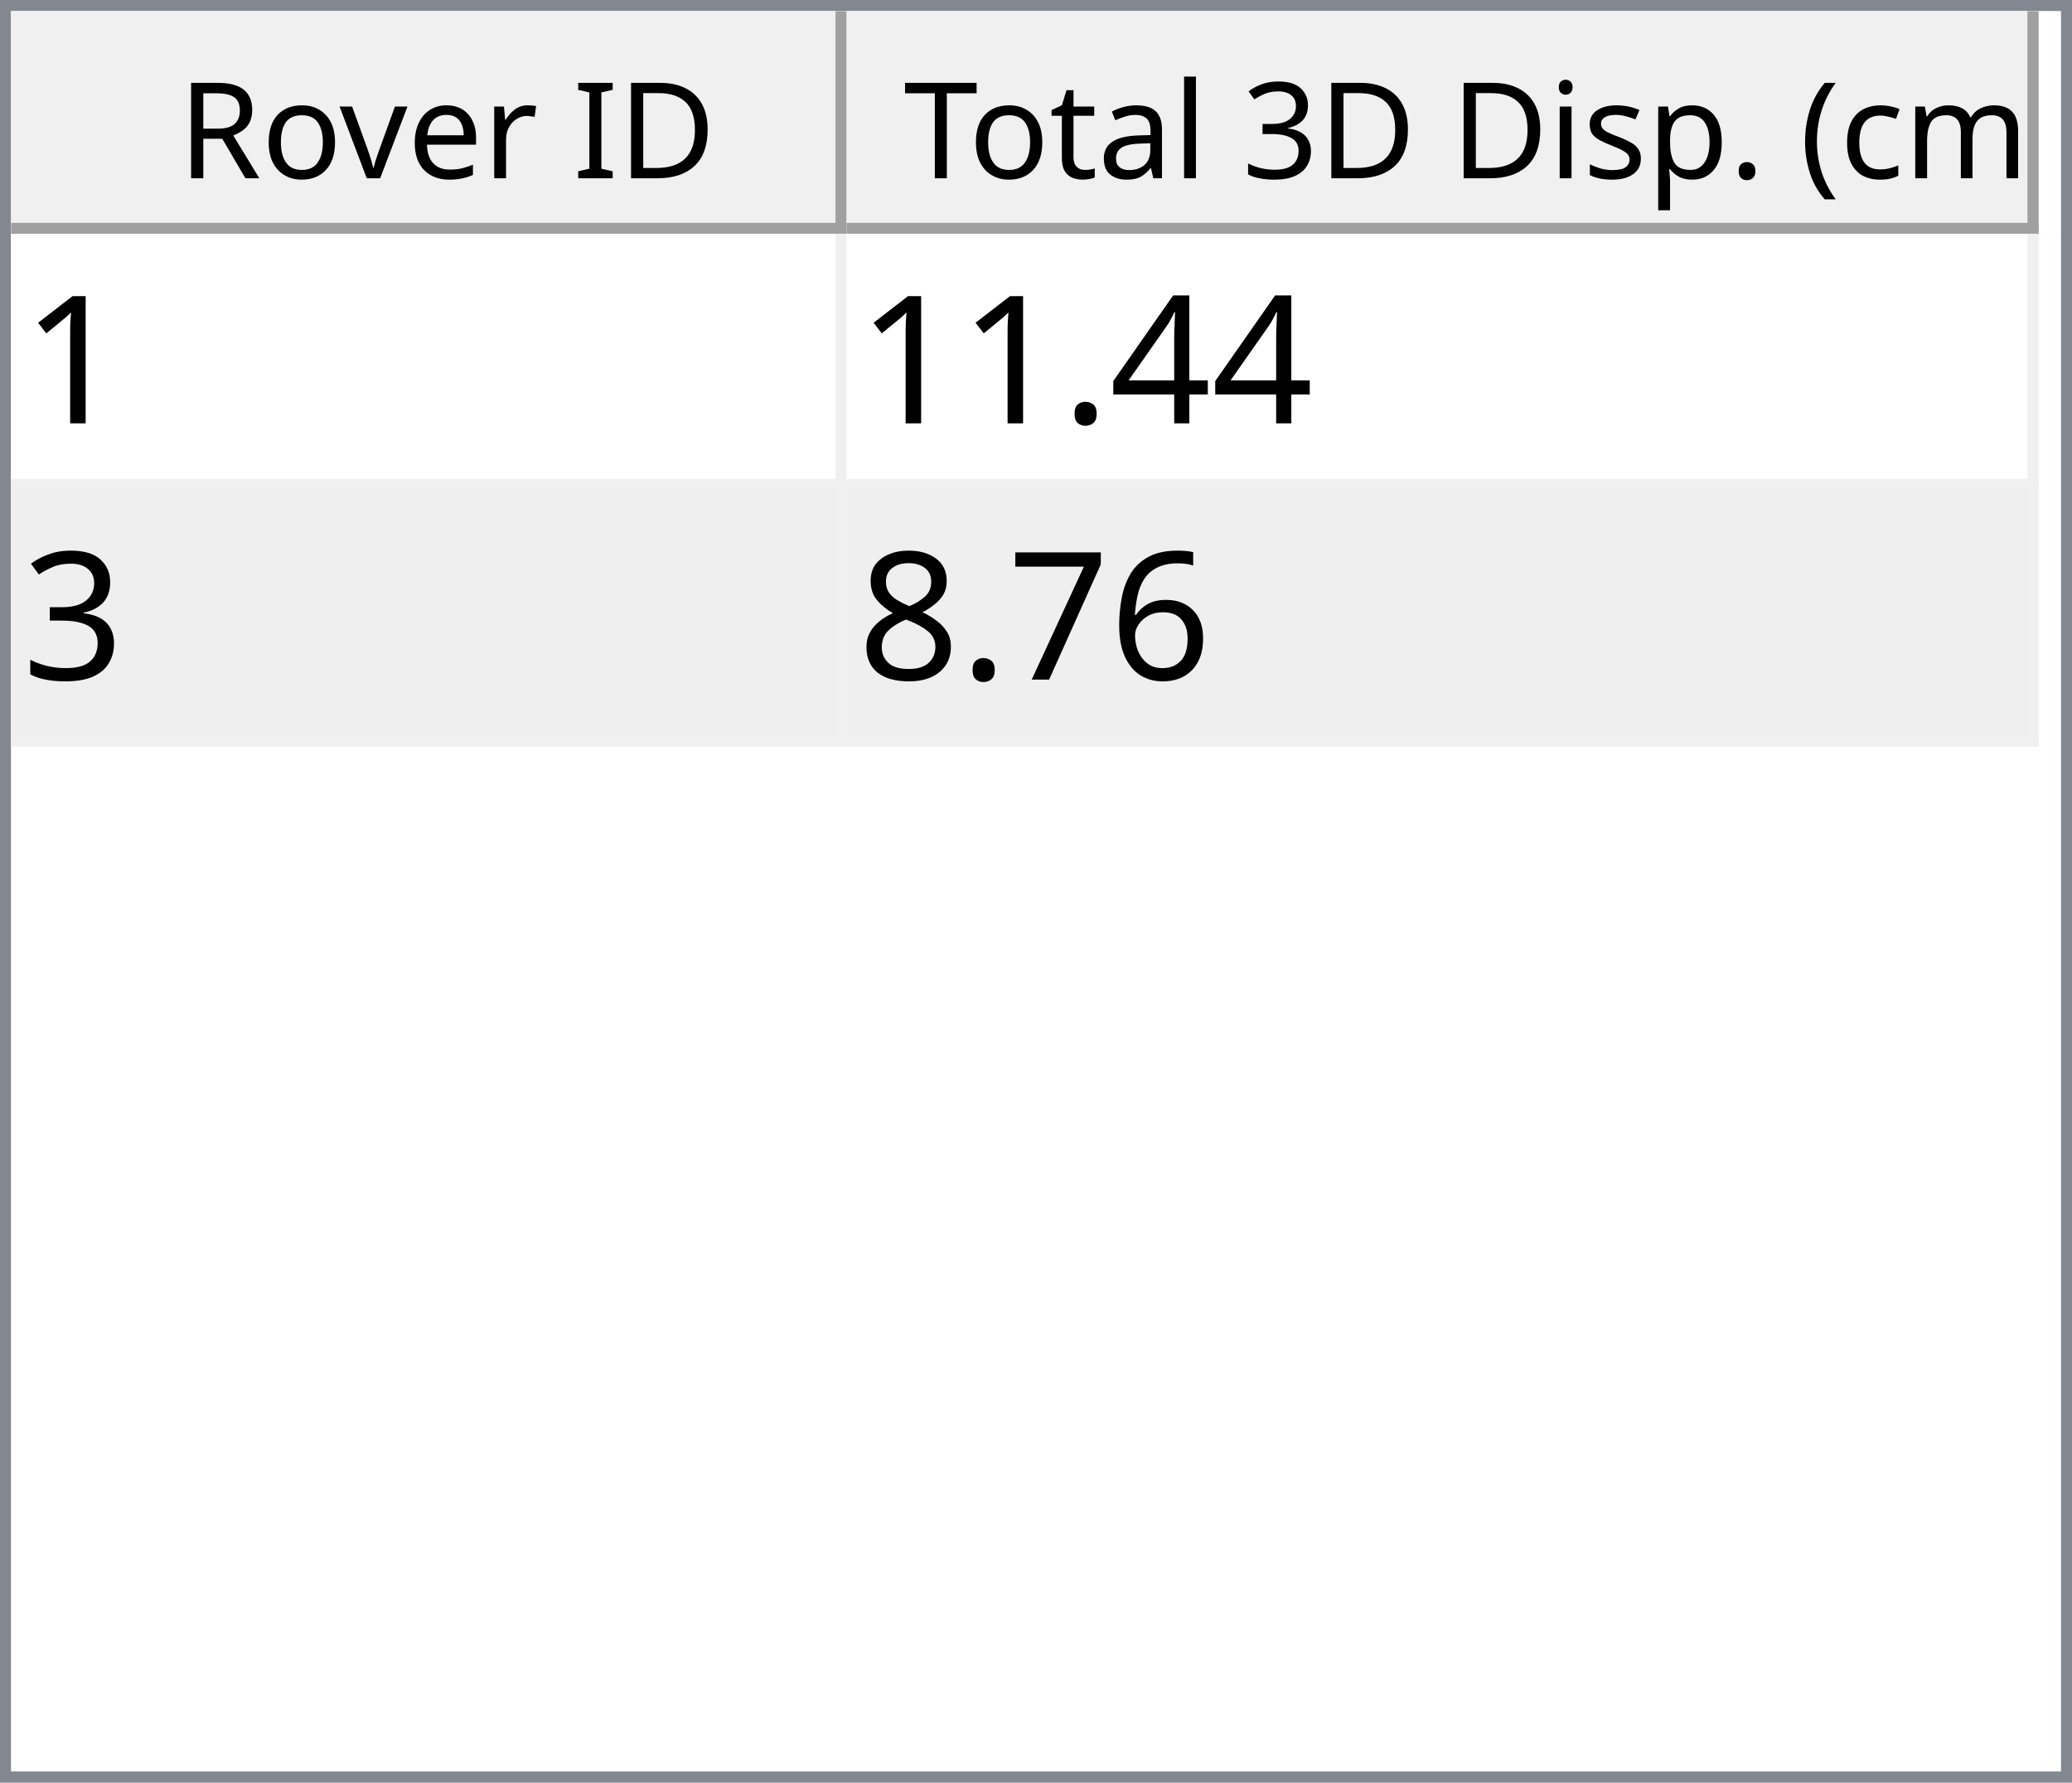
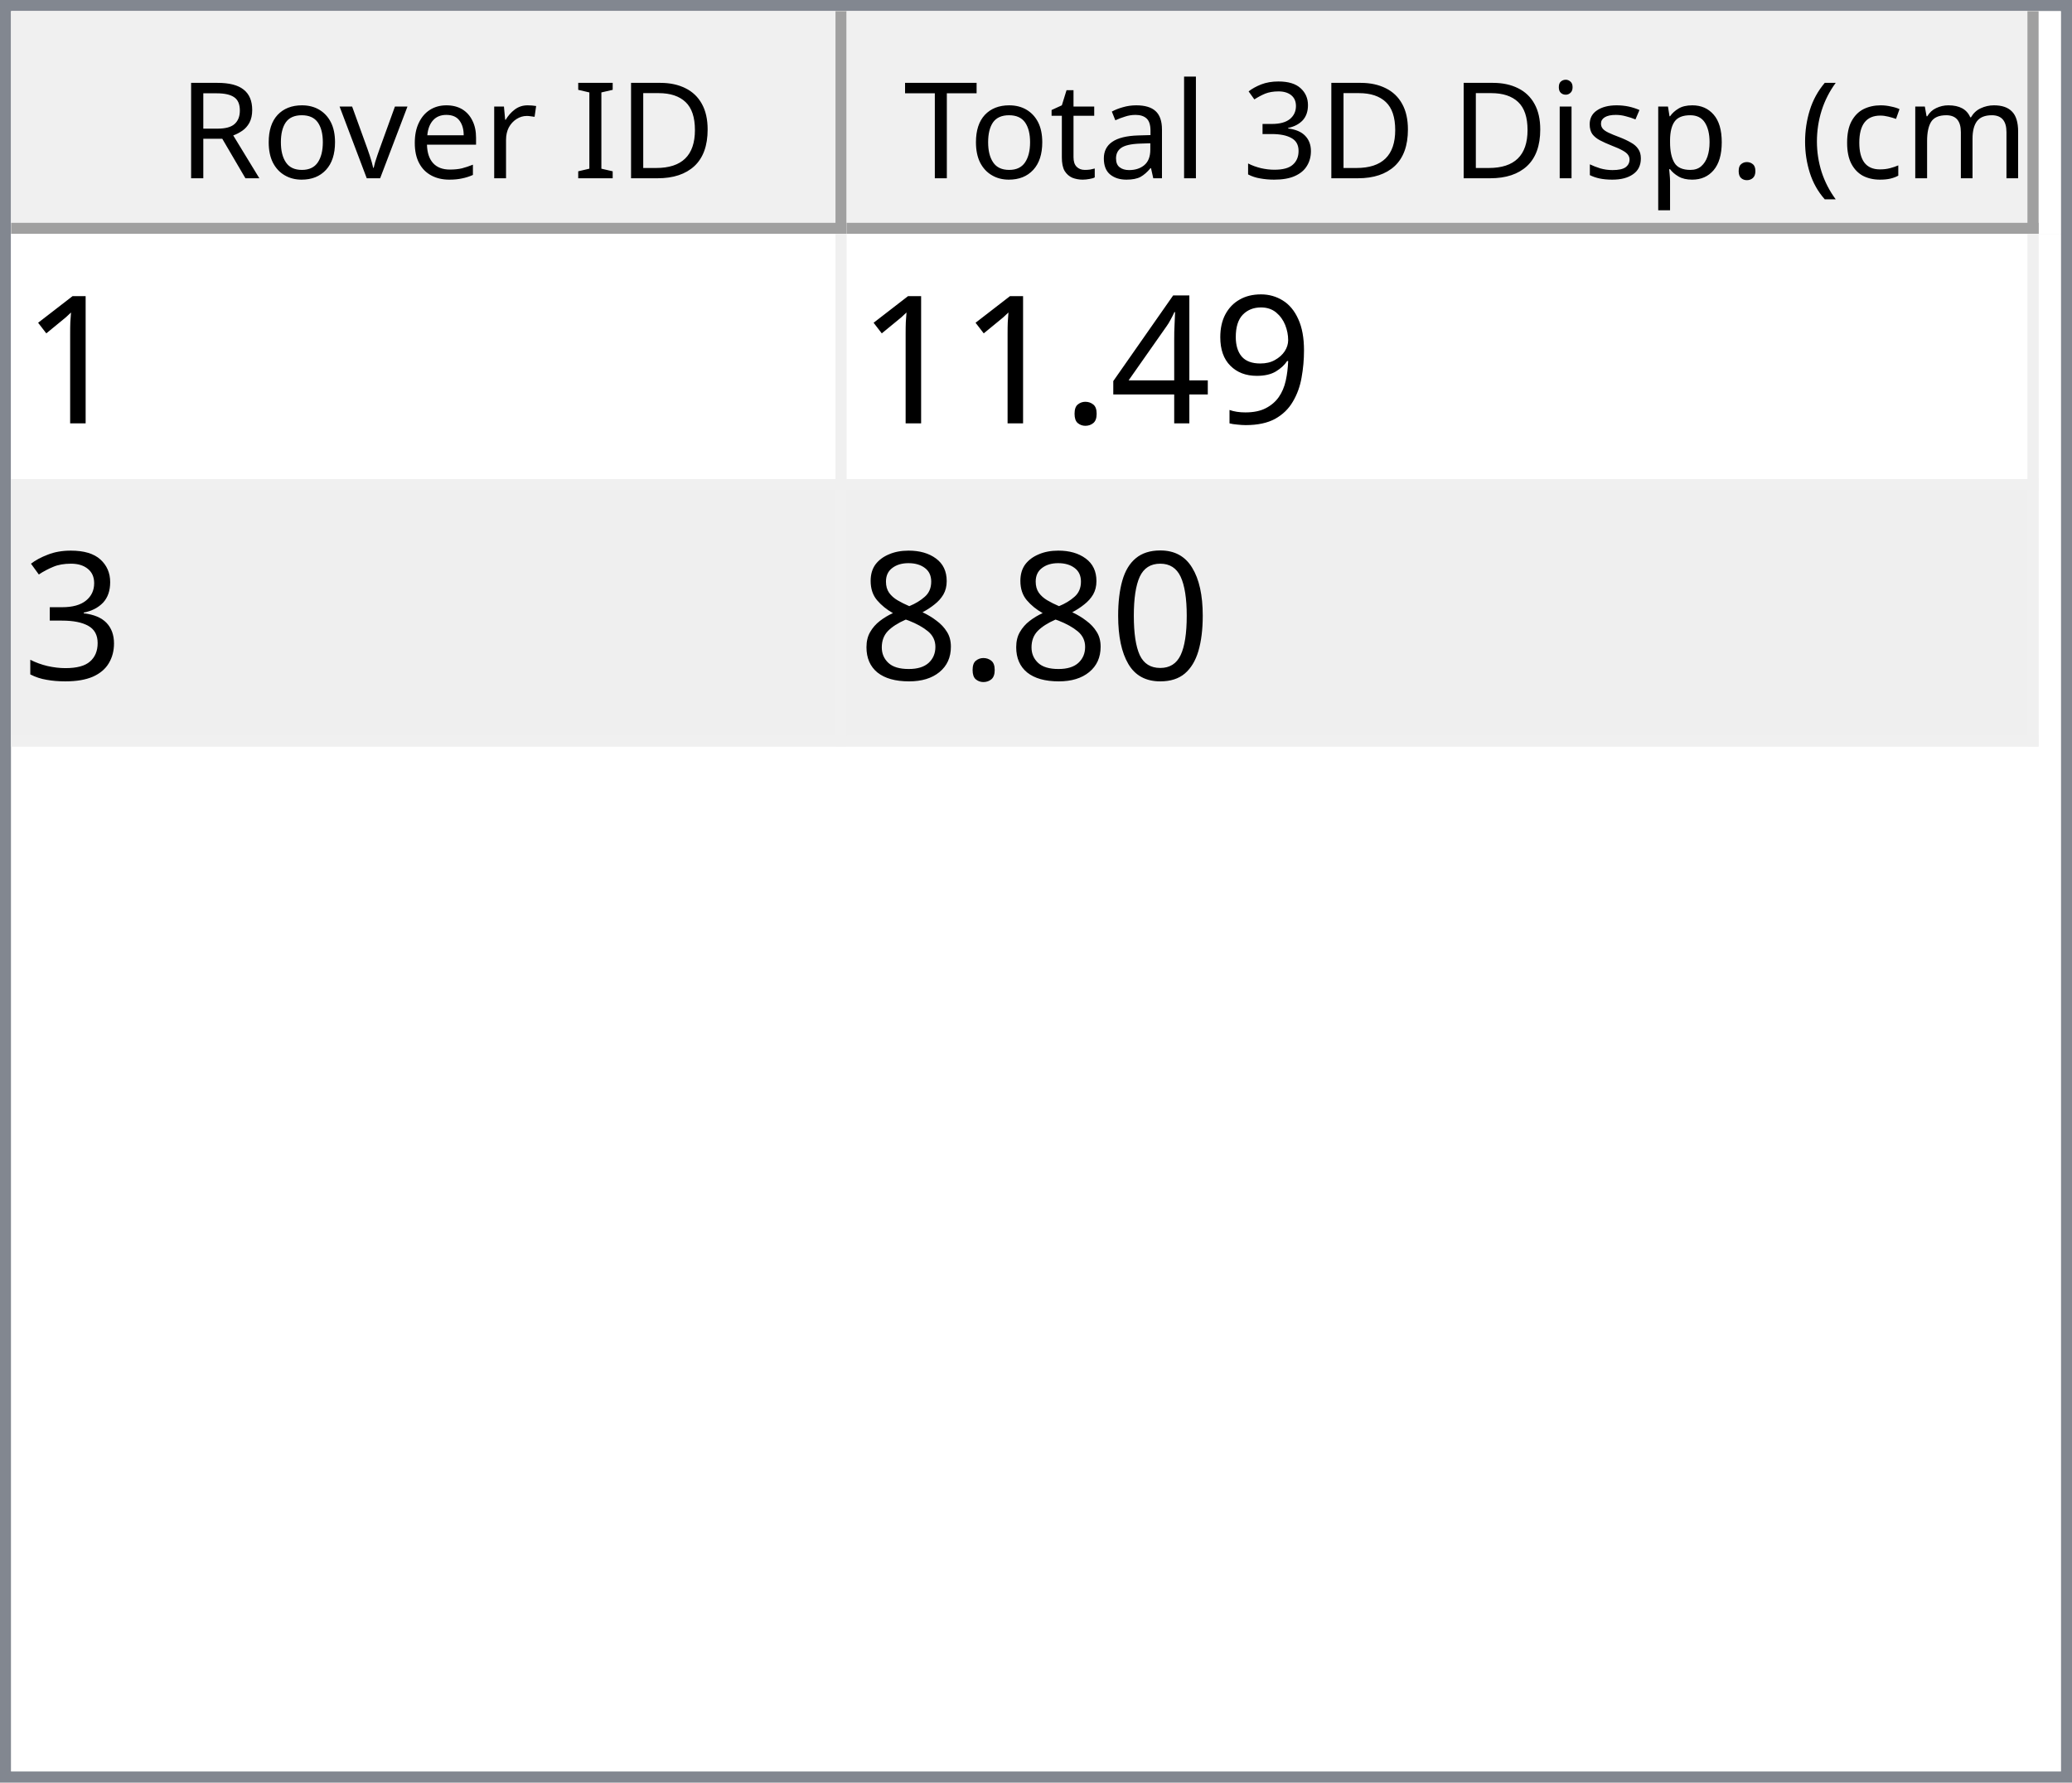
<svg xmlns="http://www.w3.org/2000/svg" style="fill-opacity:1; color-rendering:auto; color-interpolation:auto; text-rendering:auto; stroke:black; stroke-linecap:square; stroke-miterlimit:10; shape-rendering:auto; stroke-opacity:1; fill:black; stroke-dasharray:none; font-weight:normal; stroke-width:1; font-family:'Dialog'; font-style:normal; stroke-linejoin:miter; font-size:12px; stroke-dashoffset:0; image-rendering:auto;" width="186" height="160">
  <defs id="genericDefs" />
  <g>
    <defs id="defs1">
      <clipPath clipPathUnits="userSpaceOnUse" id="clipPath1">
        <path d="M0 0 L186 0 L186 160 L0 160 L0 0 Z" />
      </clipPath>
      <clipPath clipPathUnits="userSpaceOnUse" id="clipPath2">
        <path d="M0 0 L0 160 L186 160 L186 0 Z" />
      </clipPath>
      <clipPath clipPathUnits="userSpaceOnUse" id="clipPath3">
        <path d="M0 0 L0 20 L184 20 L184 0 Z" />
      </clipPath>
      <clipPath clipPathUnits="userSpaceOnUse" id="clipPath4">
        <path d="M0 0 L0 20 L75 20 L75 0 Z" />
      </clipPath>
      <clipPath clipPathUnits="userSpaceOnUse" id="clipPath5">
        <path d="M1 1 L1 19 L74 19 L74 1 Z" />
      </clipPath>
      <clipPath clipPathUnits="userSpaceOnUse" id="clipPath6">
        <path d="M0 0 L0 18 L73 18 L73 0 Z" />
      </clipPath>
      <clipPath clipPathUnits="userSpaceOnUse" id="clipPath7">
        <path d="M-0.5 -0.5 L-0.5 19.5 L74.5 19.5 L74.5 -0.5 Z" />
      </clipPath>
      <clipPath clipPathUnits="userSpaceOnUse" id="clipPath8">
        <path d="M0 0 L0 20 L107 20 L107 0 Z" />
      </clipPath>
      <clipPath clipPathUnits="userSpaceOnUse" id="clipPath9">
        <path d="M1 1 L1 19 L106 19 L106 1 Z" />
      </clipPath>
      <clipPath clipPathUnits="userSpaceOnUse" id="clipPath10">
        <path d="M0 0 L0 18 L105 18 L105 0 Z" />
      </clipPath>
      <clipPath clipPathUnits="userSpaceOnUse" id="clipPath11">
        <path d="M-0.5 -0.5 L-0.5 19.5 L106.5 19.5 L106.5 -0.5 Z" />
      </clipPath>
      <clipPath clipPathUnits="userSpaceOnUse" id="clipPath12">
        <path d="M0 0 L0 138 L184 138 L184 0 Z" />
      </clipPath>
      <clipPath clipPathUnits="userSpaceOnUse" id="clipPath13">
        <path d="M0 0 L0 46 L182 46 L182 0 Z" />
      </clipPath>
      <clipPath clipPathUnits="userSpaceOnUse" id="clipPath14">
        <path d="M-0.5 -0.5 L-0.5 45.5 L181.5 45.5 L181.5 -0.5 Z" />
      </clipPath>
      <clipPath clipPathUnits="userSpaceOnUse" id="clipPath15">
        <path d="M0 0 L0 22 L74 22 L74 0 Z" />
      </clipPath>
      <clipPath clipPathUnits="userSpaceOnUse" id="clipPath16">
        <path d="M0 0 L0 22 L106 22 L106 0 Z" />
      </clipPath>
      <font horiz-adv-x="64.551" id="font1">
        <font-face ascent="107.91" descent="25.098" units-per-em="100" style="font-style:normal; font-family:Segoe UI; font-weight:normal;" />
        <missing-glyph horiz-adv-x="64.551" d="M8.109 0 L8.109 68.266 L56.453 68.266 L56.453 0 L8.109 0 ZM15.328 7.234 L49.219 7.234 L49.219 61.031 L15.328 61.031 L15.328 7.234 Z" />
        <glyph unicode="D" horiz-adv-x="70.117" d="M9.188 0 L9.188 70.016 L28.516 70.016 Q65.531 70.016 65.531 35.891 Q65.531 19.672 55.25 9.836 Q44.969 0 27.734 0 L9.188 0 ZM17.391 62.594 L17.391 7.422 L27.828 7.422 Q41.609 7.422 49.273 14.797 Q56.938 22.172 56.938 35.688 Q56.938 62.594 28.328 62.594 L17.391 62.594 Z" />
        <glyph unicode="I" horiz-adv-x="26.611" d="M17.391 0 L9.188 0 L9.188 70.016 L17.391 70.016 L17.391 0 Z" />
        <glyph unicode=" " horiz-adv-x="27.393" d="" />
        <glyph unicode="r" horiz-adv-x="34.766" d="M34.188 41.891 Q32.078 43.5 28.125 43.5 Q23 43.5 19.555 38.672 Q16.109 33.844 16.109 25.484 L16.109 0 L8.109 0 L8.109 50 L16.109 50 L16.109 39.703 L16.312 39.703 Q18.016 44.969 21.531 47.922 Q25.047 50.875 29.391 50.875 Q32.516 50.875 34.188 50.203 L34.188 41.891 Z" />
        <glyph unicode="e" horiz-adv-x="52.295" d="M48.297 23 L12.984 23 Q13.188 14.656 17.484 10.109 Q21.781 5.562 29.297 5.562 Q37.75 5.562 44.828 11.141 L44.828 3.609 Q38.234 -1.172 27.391 -1.172 Q16.797 -1.172 10.742 5.641 Q4.688 12.453 4.688 24.812 Q4.688 36.469 11.305 43.82 Q17.922 51.172 27.734 51.172 Q37.547 51.172 42.922 44.828 Q48.297 38.484 48.297 27.203 L48.297 23 ZM40.094 29.781 Q40.047 36.719 36.75 40.578 Q33.453 44.438 27.594 44.438 Q21.922 44.438 17.969 40.383 Q14.016 36.328 13.094 29.781 L40.094 29.781 Z" />
        <glyph unicode="v" horiz-adv-x="47.9" d="M47.406 50 L27.484 0 L19.625 0 L0.688 50 L9.469 50 L22.172 13.672 Q23.578 9.672 23.922 6.688 L24.125 6.688 Q24.609 10.453 25.688 13.484 L38.969 50 L47.406 50 Z" />
        <glyph unicode="o" horiz-adv-x="58.594" d="M29 -1.172 Q17.922 -1.172 11.305 5.836 Q4.688 12.844 4.688 24.422 Q4.688 37.016 11.57 44.094 Q18.453 51.172 30.172 51.172 Q41.359 51.172 47.633 44.289 Q53.906 37.406 53.906 25.203 Q53.906 13.234 47.141 6.031 Q40.375 -1.172 29 -1.172 ZM29.594 44.438 Q21.875 44.438 17.383 39.188 Q12.891 33.938 12.891 24.703 Q12.891 15.828 17.43 10.695 Q21.969 5.562 29.594 5.562 Q37.359 5.562 41.531 10.594 Q45.703 15.625 45.703 24.906 Q45.703 34.281 41.531 39.359 Q37.359 44.438 29.594 44.438 Z" />
        <glyph unicode="R" horiz-adv-x="59.814" d="M59.375 0 L49.609 0 L37.891 19.625 Q36.281 22.359 34.766 24.289 Q33.25 26.219 31.664 27.438 Q30.078 28.656 28.25 29.219 Q26.422 29.781 24.125 29.781 L17.391 29.781 L17.391 0 L9.188 0 L9.188 70.016 L30.078 70.016 Q34.672 70.016 38.555 68.867 Q42.438 67.719 45.289 65.375 Q48.141 63.031 49.758 59.547 Q51.375 56.062 51.375 51.375 Q51.375 47.703 50.273 44.656 Q49.172 41.609 47.148 39.211 Q45.125 36.812 42.266 35.133 Q39.406 33.453 35.844 32.516 L35.844 32.328 Q37.594 31.547 38.891 30.547 Q40.188 29.547 41.359 28.18 Q42.531 26.812 43.68 25.078 Q44.828 23.344 46.234 21.047 L59.375 0 ZM17.391 62.594 L17.391 37.203 L28.516 37.203 Q31.594 37.203 34.203 38.133 Q36.812 39.062 38.719 40.797 Q40.625 42.531 41.703 45.047 Q42.781 47.562 42.781 50.688 Q42.781 56.297 39.141 59.445 Q35.5 62.594 28.609 62.594 L17.391 62.594 Z" />
        <glyph unicode=")" horiz-adv-x="30.176" d="M8.297 -15.922 L1.172 -15.922 Q16.406 2.344 16.406 26.812 Q16.406 51.469 1.078 70.016 L8.297 70.016 Q23.531 52.156 23.531 26.703 Q23.531 1.375 8.297 -15.922 Z" />
        <glyph unicode="m" horiz-adv-x="86.133" d="M79.109 0 L71.094 0 L71.094 28.719 Q71.094 37.016 68.531 40.727 Q65.969 44.438 59.906 44.438 Q54.781 44.438 51.195 39.75 Q47.609 35.062 47.609 28.516 L47.609 0 L39.594 0 L39.594 29.688 Q39.594 44.438 28.219 44.438 Q22.953 44.438 19.531 40.016 Q16.109 35.594 16.109 28.516 L16.109 0 L8.109 0 L8.109 50 L16.109 50 L16.109 42.094 L16.312 42.094 Q21.625 51.172 31.844 51.172 Q36.969 51.172 40.773 48.312 Q44.578 45.453 46 40.828 Q51.562 51.172 62.594 51.172 Q79.109 51.172 79.109 30.812 L79.109 0 Z" />
        <glyph unicode="c" horiz-adv-x="46.191" d="M42.188 2.297 Q36.422 -1.172 28.516 -1.172 Q17.828 -1.172 11.258 5.789 Q4.688 12.75 4.688 23.828 Q4.688 36.188 11.766 43.68 Q18.844 51.172 30.672 51.172 Q37.25 51.172 42.281 48.734 L42.281 40.531 Q36.719 44.438 30.375 44.438 Q22.703 44.438 17.797 38.945 Q12.891 33.453 12.891 24.516 Q12.891 15.719 17.508 10.641 Q22.125 5.562 29.891 5.562 Q36.422 5.562 42.188 9.906 L42.188 2.297 Z" />
        <glyph unicode="(" horiz-adv-x="30.176" d="M29.109 -15.922 L21.969 -15.922 Q6.844 1.375 6.844 26.703 Q6.844 52.156 21.969 70.016 L29.203 70.016 Q13.875 51.469 13.875 26.812 Q13.875 2.344 29.109 -15.922 Z" />
        <glyph unicode="." horiz-adv-x="21.68" d="M10.891 -1.078 Q8.641 -1.078 7.055 0.539 Q5.469 2.156 5.469 4.391 Q5.469 6.641 7.055 8.273 Q8.641 9.906 10.891 9.906 Q13.188 9.906 14.797 8.273 Q16.406 6.641 16.406 4.391 Q16.406 2.156 14.797 0.539 Q13.188 -1.078 10.891 -1.078 Z" />
        <glyph unicode="p" horiz-adv-x="58.789" d="M16.312 7.234 L16.109 7.234 L16.109 -23 L8.109 -23 L8.109 50 L16.109 50 L16.109 41.219 L16.312 41.219 Q22.219 51.172 33.594 51.172 Q43.266 51.172 48.688 44.461 Q54.109 37.75 54.109 26.469 Q54.109 13.922 48 6.375 Q41.891 -1.172 31.297 -1.172 Q21.578 -1.172 16.312 7.234 ZM16.109 27.391 L16.109 20.406 Q16.109 14.203 20.141 9.883 Q24.172 5.562 30.375 5.562 Q37.641 5.562 41.773 11.133 Q45.906 16.703 45.906 26.609 Q45.906 34.969 42.047 39.703 Q38.188 44.438 31.594 44.438 Q24.609 44.438 20.359 39.578 Q16.109 34.719 16.109 27.391 Z" />
        <glyph unicode="s" horiz-adv-x="42.432" d="M5.078 1.812 L5.078 10.406 Q11.625 5.562 19.484 5.562 Q30.031 5.562 30.031 12.594 Q30.031 14.594 29.125 15.992 Q28.219 17.391 26.68 18.461 Q25.141 19.531 23.07 20.383 Q21 21.234 18.609 22.172 Q15.281 23.484 12.766 24.828 Q10.25 26.172 8.57 27.859 Q6.891 29.547 6.031 31.695 Q5.172 33.844 5.172 36.719 Q5.172 40.234 6.789 42.945 Q8.406 45.656 11.086 47.484 Q13.766 49.312 17.211 50.242 Q20.656 51.172 24.312 51.172 Q30.812 51.172 35.938 48.922 L35.938 40.828 Q30.422 44.438 23.25 44.438 Q21 44.438 19.195 43.922 Q17.391 43.406 16.094 42.477 Q14.797 41.547 14.086 40.258 Q13.375 38.969 13.375 37.406 Q13.375 35.453 14.086 34.133 Q14.797 32.812 16.164 31.789 Q17.531 30.766 19.484 29.938 Q21.438 29.109 23.922 28.125 Q27.25 26.859 29.883 25.516 Q32.516 24.172 34.375 22.484 Q36.234 20.797 37.234 18.602 Q38.234 16.406 38.234 13.375 Q38.234 9.672 36.602 6.938 Q34.969 4.203 32.234 2.398 Q29.5 0.594 25.93 -0.289 Q22.359 -1.172 18.453 -1.172 Q10.75 -1.172 5.078 1.812 Z" />
        <glyph unicode="i" horiz-adv-x="24.219" d="M12.203 62.703 Q10.062 62.703 8.547 64.164 Q7.031 65.625 7.031 67.875 Q7.031 70.125 8.547 71.609 Q10.062 73.094 12.203 73.094 Q14.406 73.094 15.945 71.609 Q17.484 70.125 17.484 67.875 Q17.484 65.719 15.945 64.211 Q14.406 62.703 12.203 62.703 ZM16.109 0 L8.109 0 L8.109 50 L16.109 50 L16.109 0 Z" />
        <glyph unicode="3" horiz-adv-x="53.906" d="M46.531 19.828 Q46.531 15.094 44.75 11.211 Q42.969 7.328 39.719 4.57 Q36.469 1.812 31.93 0.297 Q27.391 -1.219 21.922 -1.219 Q11.922 -1.219 6 2.594 L6 11.188 Q13.094 5.609 22.219 5.609 Q25.875 5.609 28.828 6.539 Q31.781 7.469 33.906 9.227 Q36.031 10.984 37.18 13.477 Q38.328 15.969 38.328 19.094 Q38.328 32.812 18.797 32.812 L12.984 32.812 L12.984 39.594 L18.5 39.594 Q35.797 39.594 35.797 52.484 Q35.797 64.406 22.609 64.406 Q15.188 64.406 8.688 59.422 L8.688 67.188 Q15.375 71.188 24.609 71.188 Q29 71.188 32.57 69.969 Q36.141 68.75 38.68 66.555 Q41.219 64.359 42.609 61.281 Q44 58.203 44 54.5 Q44 40.672 30.031 36.719 L30.031 36.531 Q33.594 36.141 36.625 34.797 Q39.656 33.453 41.852 31.305 Q44.047 29.156 45.289 26.25 Q46.531 23.344 46.531 19.828 Z" />
        <glyph unicode="l" horiz-adv-x="24.219" d="M16.109 0 L8.109 0 L8.109 74.031 L16.109 74.031 L16.109 0 Z" />
        <glyph unicode="a" horiz-adv-x="50.879" d="M43.891 0 L35.891 0 L35.891 7.812 L35.688 7.812 Q30.469 -1.172 20.312 -1.172 Q12.844 -1.172 8.617 2.781 Q4.391 6.734 4.391 13.281 Q4.391 27.297 20.906 29.594 L35.891 31.688 Q35.891 44.438 25.594 44.438 Q16.547 44.438 9.281 38.281 L9.281 46.484 Q16.656 51.172 26.266 51.172 Q43.891 51.172 43.891 32.516 L43.891 0 ZM35.891 25.297 L23.828 23.641 Q18.266 22.859 15.43 20.875 Q12.594 18.891 12.594 13.875 Q12.594 10.203 15.211 7.883 Q17.828 5.562 22.172 5.562 Q28.125 5.562 32.008 9.742 Q35.891 13.922 35.891 20.312 L35.891 25.297 Z" />
        <glyph unicode="t" horiz-adv-x="33.887" d="M31.297 0.484 Q28.469 -1.078 23.828 -1.078 Q10.688 -1.078 10.688 13.578 L10.688 43.172 L2.094 43.172 L2.094 50 L10.688 50 L10.688 62.203 L18.703 64.797 L18.703 50 L31.297 50 L31.297 43.172 L18.703 43.172 L18.703 14.984 Q18.703 9.969 20.414 7.82 Q22.125 5.672 26.078 5.672 Q29.109 5.672 31.297 7.328 L31.297 0.484 Z" />
        <glyph unicode="T" horiz-adv-x="52.393" d="M50.594 62.594 L30.375 62.594 L30.375 0 L22.172 0 L22.172 62.594 L2 62.594 L2 70.016 L50.594 70.016 L50.594 62.594 Z" />
      </font>
      <font horiz-adv-x="75.0" id="font2">
        <font-face ascent="100.537" descent="21.973" units-per-em="100" style="font-style:normal; font-family:sans-serif; font-weight:normal;" />
        <missing-glyph horiz-adv-x="75.0" d="M12.5 0 L12.5 62.5 L62.5 62.5 L62.5 0 L12.5 0 ZM14.062 1.562 L60.938 1.562 L60.938 60.938 L14.062 60.938 L14.062 1.562 Z" />
        <glyph unicode="1" horiz-adv-x="55.615" d="M37.25 0 L28.469 0 L28.469 56 Q25.297 52.984 20.141 49.953 Q14.984 46.922 10.891 45.406 L10.891 53.906 Q18.266 57.375 23.781 62.305 Q29.297 67.234 31.594 71.875 L37.25 71.875 L37.25 0 Z" />
+         <glyph unicode="9" horiz-adv-x="55.615" d="M5.469 16.547 L13.922 17.328 Q14.984 11.375 18.016 8.688 Q21.047 6 25.781 6 Q29.828 6 32.883 7.859 Q35.938 9.719 37.891 12.82 Q39.844 15.922 41.164 21.195 Q42.484 26.469 42.484 31.938 Q42.484 32.516 42.438 33.688 Q39.797 29.5 35.234 26.883 Q30.672 24.266 25.344 24.266 Q16.453 24.266 10.305 30.711 Q4.156 37.156 4.156 47.703 Q4.156 58.594 10.578 65.234 Q17 71.875 26.656 71.875 Q33.641 71.875 39.43 68.117 Q45.219 64.359 48.219 57.398 Q51.219 50.438 51.219 37.25 Q51.219 23.531 48.242 15.406 Q45.266 7.281 39.383 3.031 Q33.5 -1.219 25.594 -1.219 Q17.188 -1.219 11.867 3.445 Q6.547 8.109 5.469 16.547 ZM41.453 48.141 Q41.453 55.719 37.43 60.156 Q33.406 64.594 27.734 64.594 Q21.875 64.594 17.531 59.812 Q13.188 55.031 13.188 47.406 Q13.188 40.578 17.312 36.305 Q21.438 32.031 27.484 32.031 Q33.594 32.031 37.523 36.305 Q41.453 40.578 41.453 48.141 Z" />
        <glyph unicode="4" horiz-adv-x="55.615" d="M32.328 0 L32.328 17.141 L1.266 17.141 L1.266 25.203 L33.938 71.578 L41.109 71.578 L41.109 25.203 L50.781 25.203 L50.781 17.141 L41.109 17.141 L41.109 0 L32.328 0 ZM32.328 25.203 L32.328 57.469 L9.906 25.203 L32.328 25.203 Z" />
        <glyph unicode="." horiz-adv-x="27.783" d="M9.078 0 L9.078 10.016 L19.094 10.016 L19.094 0 L9.078 0 Z" />
        <glyph unicode="3" horiz-adv-x="55.615" d="M4.203 18.891 L12.984 20.062 Q14.5 12.594 18.141 9.297 Q21.781 6 27 6 Q33.203 6 37.477 10.297 Q41.75 14.594 41.75 20.953 Q41.75 27 37.797 30.93 Q33.844 34.859 27.734 34.859 Q25.25 34.859 21.531 33.891 L22.516 41.609 Q23.391 41.5 23.922 41.5 Q29.547 41.5 34.039 44.43 Q38.531 47.359 38.531 53.469 Q38.531 58.297 35.258 61.477 Q31.984 64.656 26.812 64.656 Q21.688 64.656 18.266 61.43 Q14.844 58.203 13.875 51.766 L5.078 53.328 Q6.688 62.156 12.398 67.016 Q18.109 71.875 26.609 71.875 Q32.469 71.875 37.398 69.359 Q42.328 66.844 44.945 62.5 Q47.562 58.156 47.562 53.266 Q47.562 48.641 45.07 44.828 Q42.578 41.016 37.703 38.766 Q44.047 37.312 47.562 32.695 Q51.078 28.078 51.078 21.141 Q51.078 11.766 44.242 5.25 Q37.406 -1.266 26.953 -1.266 Q17.531 -1.266 11.305 4.352 Q5.078 9.969 4.203 18.891 Z" />
-         <glyph unicode="6" horiz-adv-x="55.615" d="M49.75 54.047 L41.016 53.375 Q39.844 58.547 37.703 60.891 Q34.125 64.656 28.906 64.656 Q24.703 64.656 21.531 62.312 Q17.391 59.281 14.992 53.469 Q12.594 47.656 12.5 36.922 Q15.672 41.75 20.266 44.094 Q24.859 46.438 29.891 46.438 Q38.672 46.438 44.852 39.969 Q51.031 33.5 51.031 23.25 Q51.031 16.5 48.125 10.719 Q45.219 4.938 40.141 1.859 Q35.062 -1.219 28.609 -1.219 Q17.625 -1.219 10.695 6.859 Q3.766 14.938 3.766 33.5 Q3.766 54.25 11.422 63.672 Q18.109 71.875 29.438 71.875 Q37.891 71.875 43.289 67.141 Q48.688 62.406 49.75 54.047 ZM13.875 23.188 Q13.875 18.656 15.797 14.508 Q17.719 10.359 21.188 8.18 Q24.656 6 28.469 6 Q34.031 6 38.039 10.492 Q42.047 14.984 42.047 22.703 Q42.047 30.125 38.086 34.398 Q34.125 38.672 28.125 38.672 Q22.172 38.672 18.023 34.398 Q13.875 30.125 13.875 23.188 Z" />
-         <glyph unicode="7" horiz-adv-x="55.615" d="M4.734 62.203 L4.734 70.656 L51.078 70.656 L51.078 63.812 Q44.234 56.547 37.523 44.484 Q30.812 32.422 27.156 19.672 Q24.516 10.688 23.781 0 L14.75 0 Q14.891 8.453 18.062 20.414 Q21.234 32.375 27.172 43.484 Q33.109 54.594 39.797 62.203 L4.734 62.203 Z" />
+         <glyph unicode="0" horiz-adv-x="55.615" d="M4.156 35.297 Q4.156 48 6.766 55.742 Q9.375 63.484 14.523 67.68 Q19.672 71.875 27.484 71.875 Q33.25 71.875 37.594 69.555 Q41.938 67.234 44.773 62.867 Q47.609 58.5 49.219 52.227 Q50.828 45.953 50.828 35.297 Q50.828 22.703 48.242 14.969 Q45.656 7.234 40.508 3.008 Q35.359 -1.219 27.484 -1.219 Q17.141 -1.219 11.234 6.203 Q4.156 15.141 4.156 35.297 ZM13.188 35.297 Q13.188 17.672 17.312 11.836 Q21.438 6 27.484 6 Q33.547 6 37.672 11.859 Q41.797 17.719 41.797 35.297 Q41.797 52.984 37.672 58.789 Q33.547 64.594 27.391 64.594 Q21.344 64.594 17.719 59.469 Q13.188 52.938 13.188 35.297 Z" />
        <glyph unicode="8" horiz-adv-x="55.615" d="M17.672 38.812 Q12.203 40.828 9.57 44.539 Q6.938 48.25 6.938 53.422 Q6.938 61.234 12.555 66.555 Q18.172 71.875 27.484 71.875 Q36.859 71.875 42.578 66.43 Q48.297 60.984 48.297 53.172 Q48.297 48.188 45.68 44.508 Q43.062 40.828 37.75 38.812 Q44.344 36.672 47.781 31.883 Q51.219 27.094 51.219 20.453 Q51.219 11.281 44.727 5.031 Q38.234 -1.219 27.641 -1.219 Q17.047 -1.219 10.547 5.055 Q4.047 11.328 4.047 20.703 Q4.047 27.688 7.594 32.398 Q11.141 37.109 17.672 38.812 ZM15.922 53.719 Q15.922 48.641 19.195 45.414 Q22.469 42.188 27.688 42.188 Q32.766 42.188 36.016 45.383 Q39.266 48.578 39.266 53.219 Q39.266 58.062 35.914 61.359 Q32.562 64.656 27.594 64.656 Q22.562 64.656 19.242 61.43 Q15.922 58.203 15.922 53.719 ZM13.094 20.656 Q13.094 16.891 14.875 13.375 Q16.656 9.859 20.172 7.93 Q23.688 6 27.734 6 Q34.031 6 38.133 10.055 Q42.234 14.109 42.234 20.359 Q42.234 26.703 38.016 30.859 Q33.797 35.016 27.438 35.016 Q21.234 35.016 17.164 30.914 Q13.094 26.812 13.094 20.656 Z" />
      </font>
    </defs>
    <g style="fill:white; stroke:white;">
      <rect x="0" y="0" width="186" style="clip-path:url(#clipPath1); stroke:none;" height="160" />
    </g>
    <g style="fill:white; text-rendering:optimizeSpeed; color-rendering:optimizeSpeed; image-rendering:optimizeSpeed; shape-rendering:crispEdges; stroke:white; color-interpolation:sRGB;">
      <rect x="0" width="186" height="160" y="0" style="stroke:none;" />
      <path style="stroke:none;" d="M0 160 L186 160 L186 0 L0 0 Z" />
    </g>
    <g style="fill:rgb(240,240,240); font-family:'Segoe UI'; stroke:rgb(240,240,240);">
      <rect x="0" y="0" width="186" style="clip-path:url(#clipPath2); stroke:none;" height="160" />
    </g>
    <g style="fill:rgb(130,135,144); font-family:'Segoe UI'; stroke:rgb(130,135,144);">
      <path d="M0 0 L186 0 L186 160 L0 160 L0 0 ZM1 1 L185 1 L185 159 L1 159 L1 1 Z" style="fill-rule:evenodd; clip-path:url(#clipPath2); stroke:none;" />
    </g>
    <g style="fill:white; font-family:'Segoe UI'; stroke:white;" transform="translate(1,1)">
      <rect x="0" y="0" width="184" style="clip-path:url(#clipPath3); stroke:none;" height="20" />
    </g>
    <g style="fill:rgb(240,240,240); font-family:'Segoe UI'; stroke:rgb(240,240,240);" transform="translate(1,1)">
      <rect x="0" y="0" width="75" style="clip-path:url(#clipPath4); stroke:none;" height="20" />
    </g>
    <g style="font-family:'Segoe UI';" transform="translate(2,2)">
      <text x="14" xml:space="preserve" y="14" style="clip-path:url(#clipPath6); stroke:none;">Rover ID</text>
    </g>
    <g style="fill:rgb(160,160,160); font-family:'Segoe UI'; stroke:rgb(160,160,160); stroke-linejoin:bevel;" transform="translate(1.5,1.5)">
      <line x1="74" x2="74" y1="0" style="fill:none; clip-path:url(#clipPath7);" y2="19" />
    </g>
    <g style="fill:rgb(160,160,160); font-family:'Segoe UI'; stroke:rgb(160,160,160); stroke-linejoin:bevel;" transform="matrix(1,0,0,1,1,1) translate(0.5,0.5)">
      <line x1="0" x2="74" y1="19" style="fill:none; clip-path:url(#clipPath7);" y2="19" />
    </g>
    <g style="fill:rgb(240,240,240); font-family:'Segoe UI'; stroke:rgb(240,240,240);" transform="translate(76,1)">
      <rect x="0" y="0" width="107" style="clip-path:url(#clipPath8); stroke:none;" height="20" />
    </g>
    <g style="font-family:'Segoe UI';" transform="translate(77,2)">
      <text x="1" xml:space="preserve" y="14" style="clip-path:url(#clipPath10); stroke:none;"> Total 3D Disp. (cm)</text>
    </g>
    <g style="fill:rgb(160,160,160); font-family:'Segoe UI'; stroke:rgb(160,160,160); stroke-linejoin:bevel;" transform="translate(76.5,1.5)">
      <line x1="106" x2="106" y1="0" style="fill:none; clip-path:url(#clipPath11);" y2="19" />
    </g>
    <g style="fill:rgb(160,160,160); font-family:'Segoe UI'; stroke:rgb(160,160,160); stroke-linejoin:bevel;" transform="matrix(1,0,0,1,76,1) translate(0.5,0.5)">
      <line x1="0" x2="106" y1="19" style="fill:none; clip-path:url(#clipPath11);" y2="19" />
    </g>
    <g style="fill:white; font-family:'Segoe UI'; stroke:white;" transform="translate(1,21)">
      <rect x="0" y="0" width="184" style="clip-path:url(#clipPath12); stroke:none;" height="138" />
    </g>
    <g style="fill:rgb(240,240,240); font-size:16px; font-family:sans-serif; stroke:rgb(240,240,240);" transform="translate(1,21)">
      <rect x="0" y="0" width="182" style="clip-path:url(#clipPath13); stroke:none;" height="46" />
      <line transform="translate(0.5,0.5)" x1="0" x2="181" y1="22" style="clip-path:url(#clipPath14); fill:none; stroke-linejoin:bevel;" y2="22" />
    </g>
    <g transform="matrix(1,0,0,1,1,21) translate(0.5,0.5)" style="fill:rgb(240,240,240); font-size:16px; font-family:sans-serif; stroke:rgb(240,240,240); stroke-linejoin:bevel;">
      <line x1="0" x2="181" y1="45" style="fill:none; clip-path:url(#clipPath14);" y2="45" />
    </g>
    <g transform="matrix(1,0,0,1,1,21) translate(0.5,0.5)" style="fill:rgb(240,240,240); font-size:16px; font-family:sans-serif; stroke:rgb(240,240,240); stroke-linejoin:bevel;">
      <line x1="74" x2="74" y1="0" style="fill:none; clip-path:url(#clipPath14);" y2="45" />
    </g>
    <g transform="matrix(1,0,0,1,1,21) translate(0.5,0.5)" style="fill:rgb(240,240,240); font-size:16px; font-family:sans-serif; stroke:rgb(240,240,240); stroke-linejoin:bevel;">
      <line x1="181" x2="181" y1="0" style="fill:none; clip-path:url(#clipPath14);" y2="45" />
    </g>
    <g style="fill:white; font-size:16px; font-family:sans-serif; stroke:white;" transform="matrix(1,0,0,1,1,21)">
      <rect x="0" y="0" width="74" style="clip-path:url(#clipPath15); stroke:none;" height="22" />
      <text x="1" y="17" style="fill:black; clip-path:url(#clipPath15); stroke:none;" xml:space="preserve">1</text>
    </g>
    <g style="fill:white; font-size:16px; font-family:sans-serif; stroke:white;" transform="matrix(1,0,0,1,1,21) translate(75,0)">
      <rect x="0" y="0" width="106" style="clip-path:url(#clipPath16); stroke:none;" height="22" />
-       <text x="1" y="17" style="fill:black; clip-path:url(#clipPath16); stroke:none;" xml:space="preserve">11.44</text>
+       <text x="1" y="17" style="fill:black; clip-path:url(#clipPath16); stroke:none;" xml:space="preserve">11.49</text>
    </g>
    <g style="fill:rgb(239,239,239); font-size:16px; font-family:sans-serif; stroke:rgb(239,239,239);" transform="matrix(1,0,0,1,1,21) translate(0,23)">
      <rect x="0" y="0" width="74" style="clip-path:url(#clipPath15); stroke:none;" height="22" />
      <text x="1" y="17" style="fill:black; clip-path:url(#clipPath15); stroke:none;" xml:space="preserve">3</text>
    </g>
    <g style="fill:rgb(239,239,239); font-size:16px; font-family:sans-serif; stroke:rgb(239,239,239);" transform="matrix(1,0,0,1,1,21) translate(75,23)">
      <rect x="0" y="0" width="106" style="clip-path:url(#clipPath16); stroke:none;" height="22" />
-       <text x="1" y="17" style="fill:black; clip-path:url(#clipPath16); stroke:none;" xml:space="preserve">8.76</text>
+       <text x="1" y="17" style="fill:black; clip-path:url(#clipPath16); stroke:none;" xml:space="preserve">8.80</text>
    </g>
  </g>
</svg>
